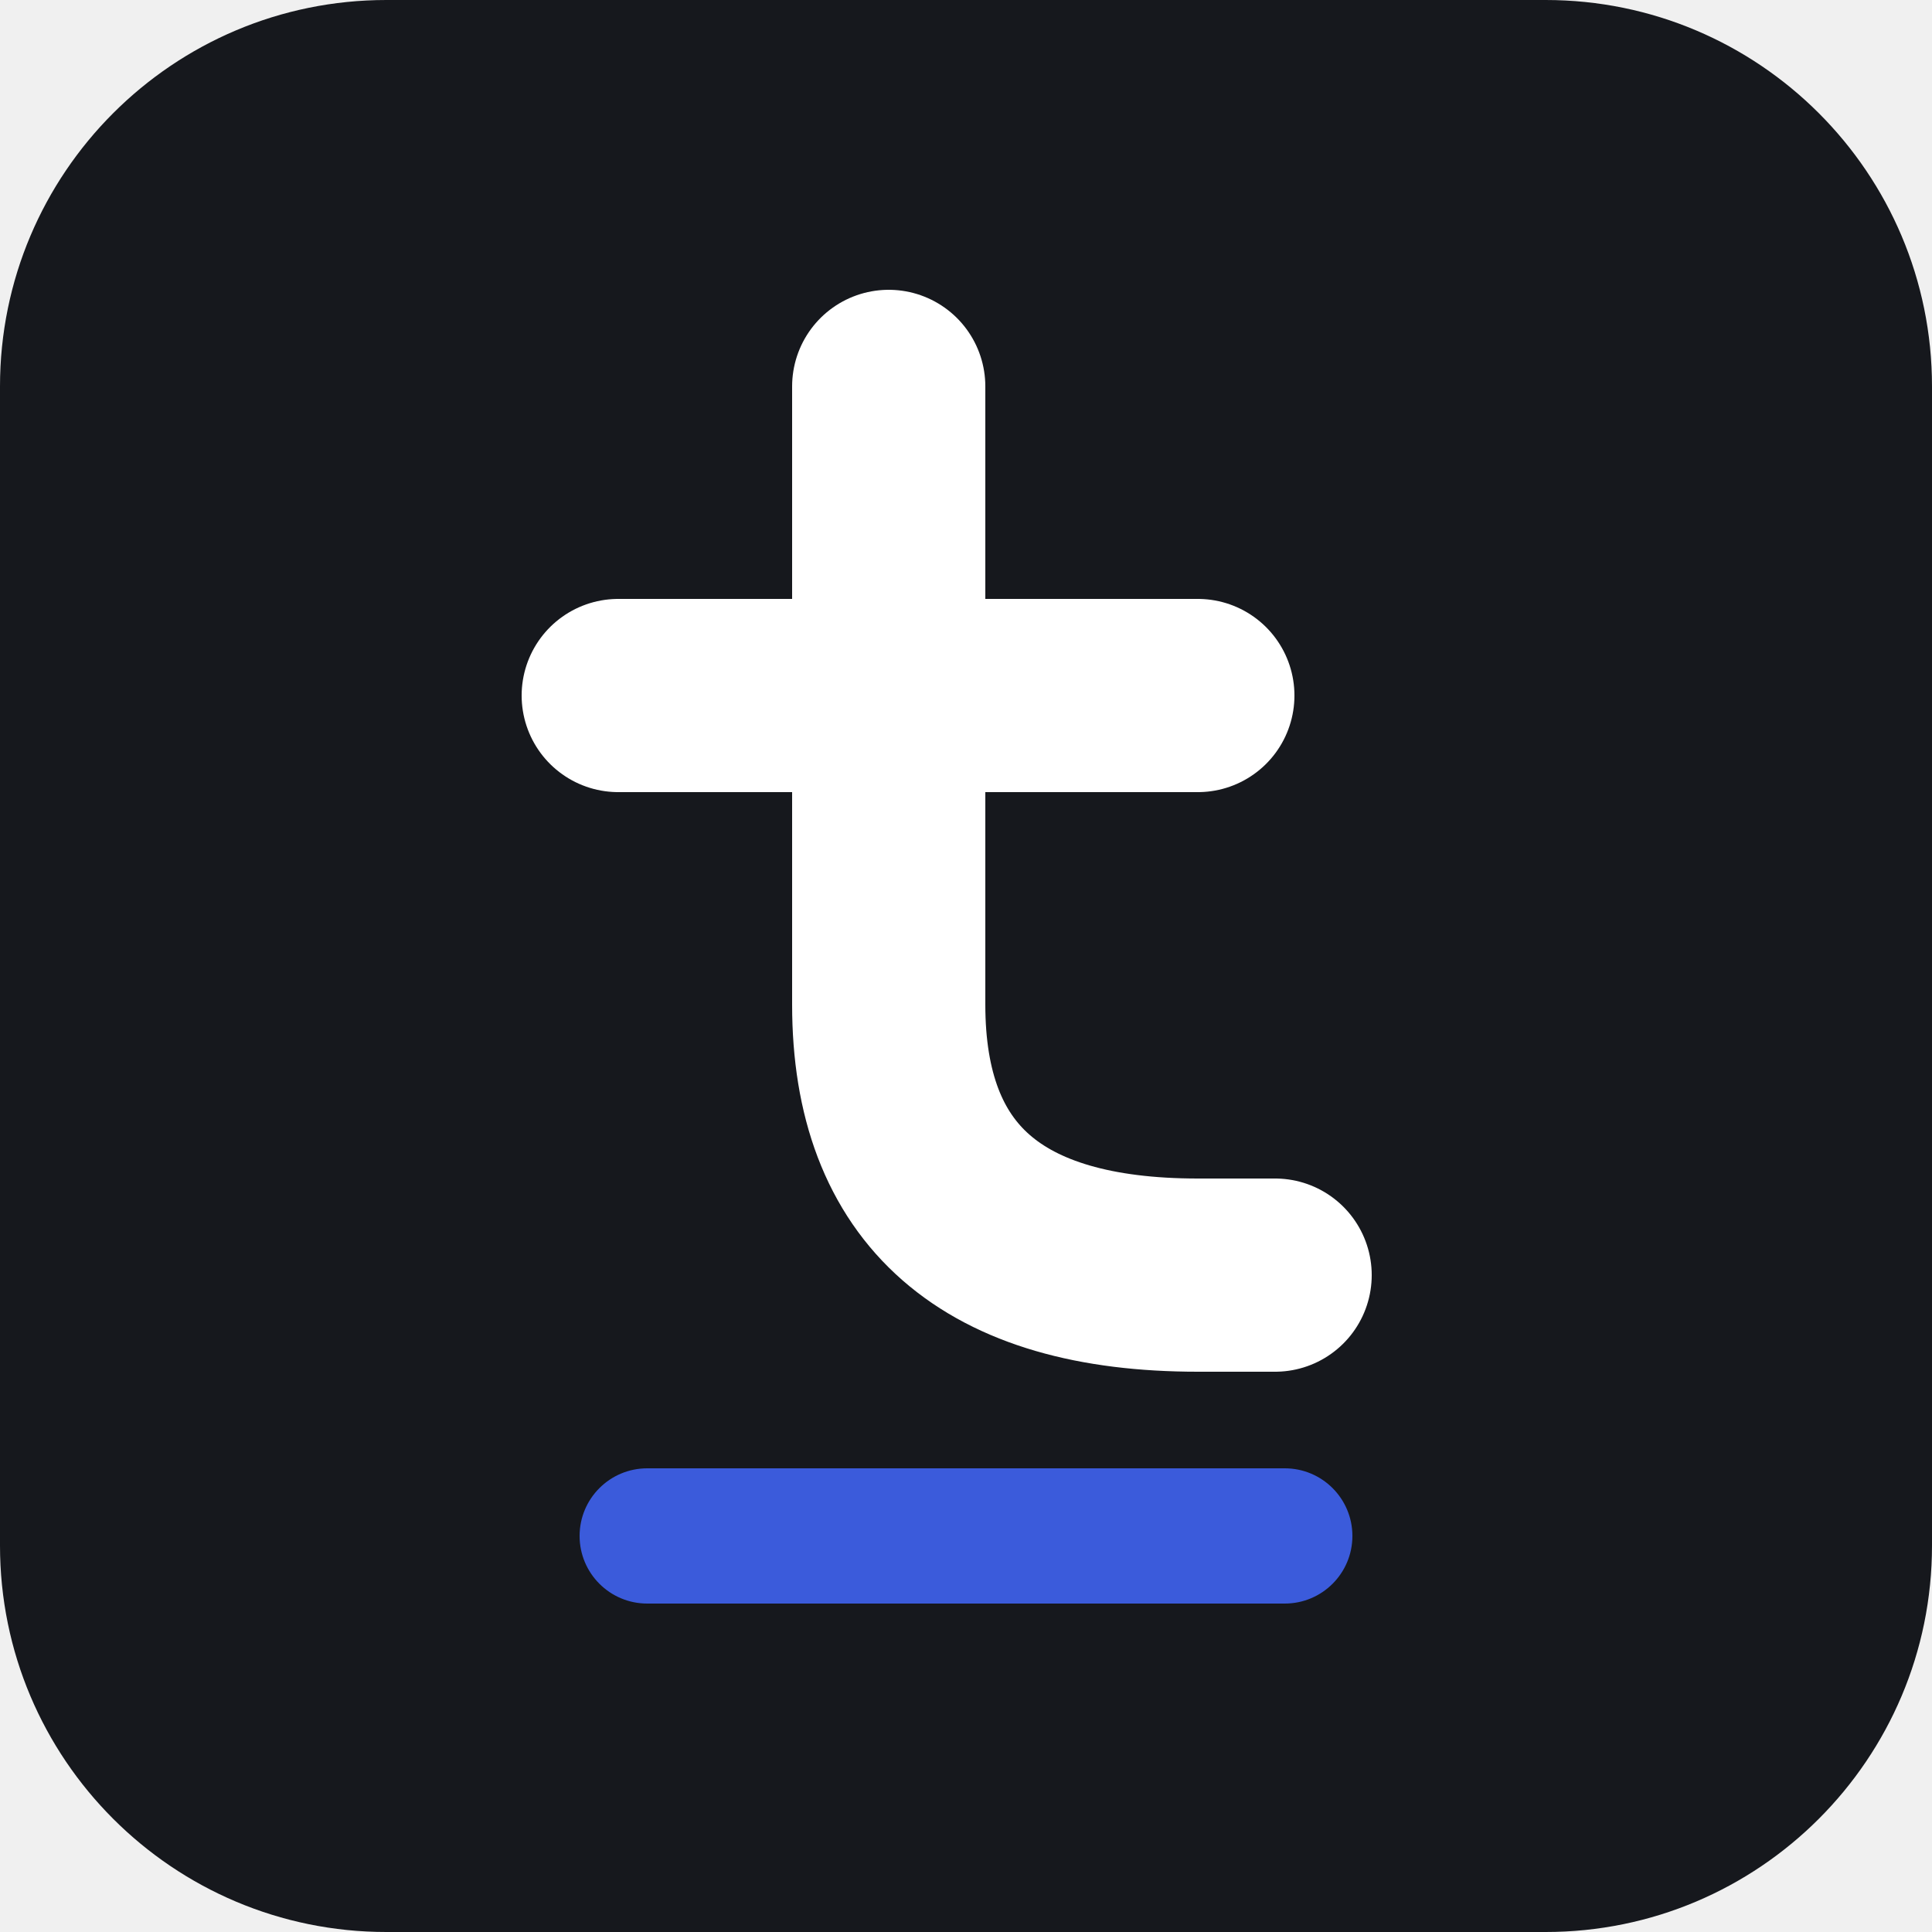
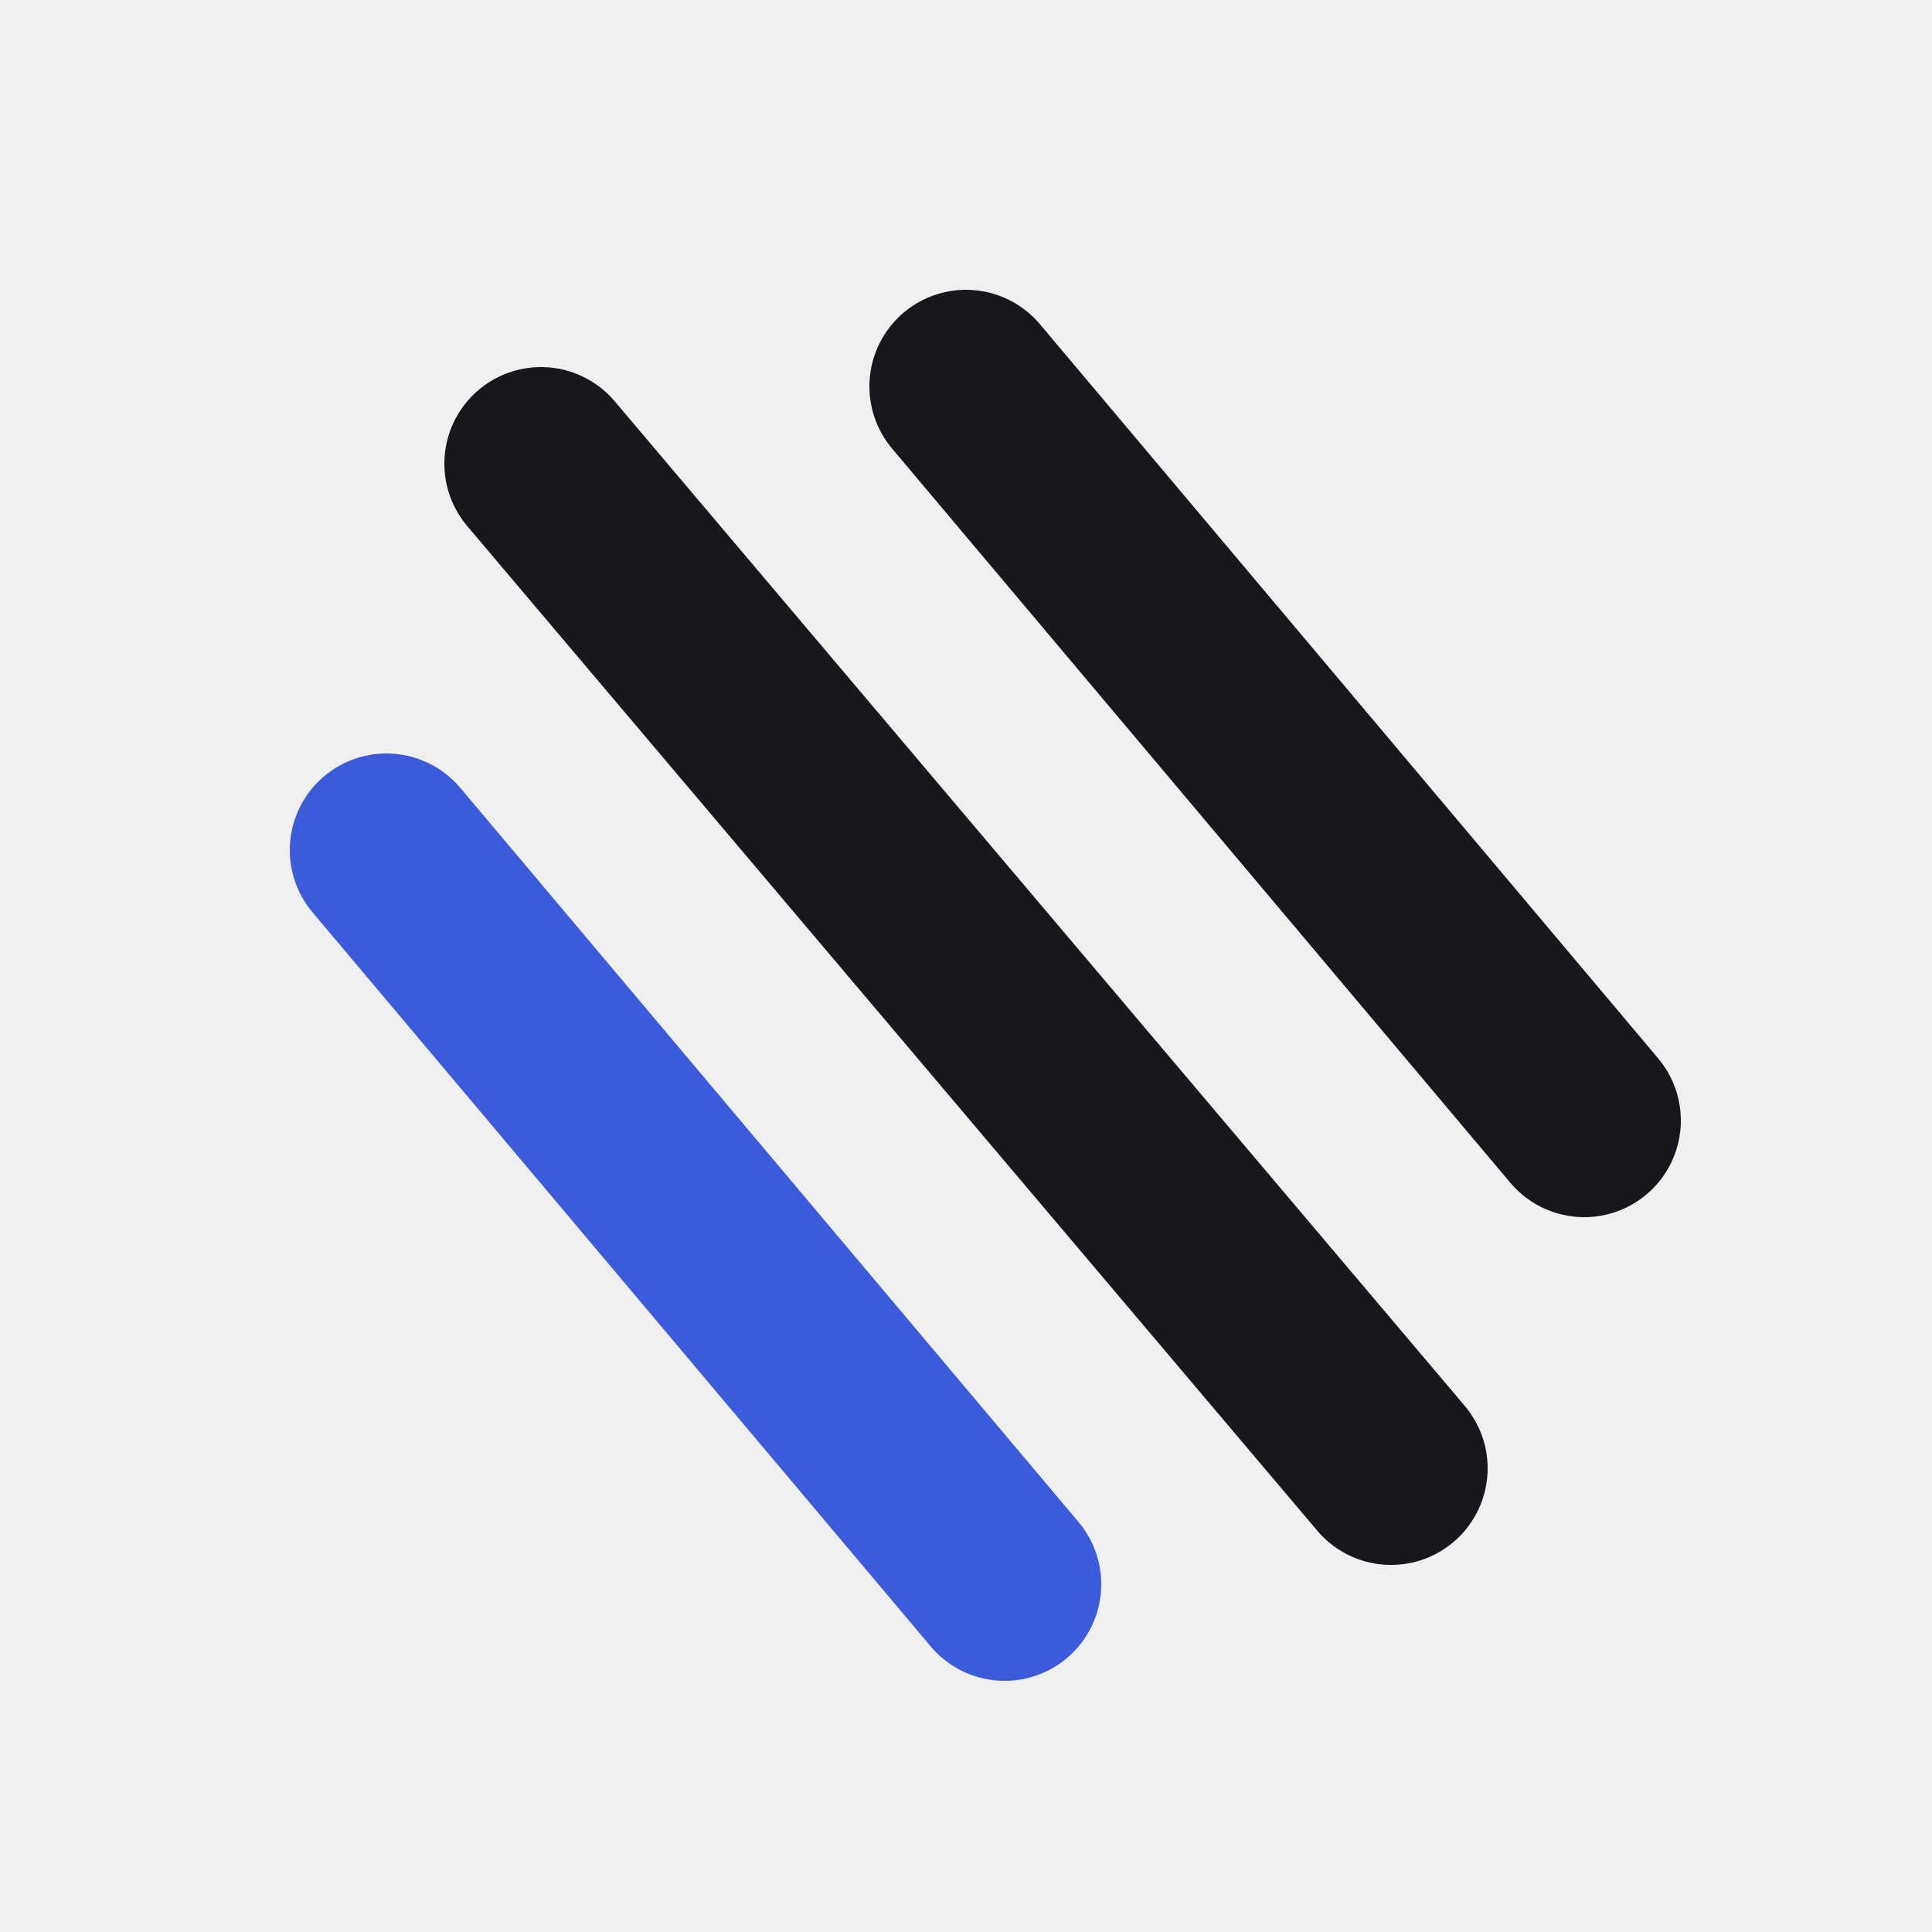
<svg xmlns="http://www.w3.org/2000/svg" width="256" height="256" viewBox="0 0 100 100">
-   <rect width="100" height="100" rx="20" fill="#16181d" />
-   <path d="M46 20 V52 Q46 66 62 66 H66" fill="none" stroke="#fff" stroke-width="10" stroke-linecap="round" />
-   <path d="M32 36 H62" fill="none" stroke="#fff" stroke-width="10" stroke-linecap="round" />
-   <rect x="30" y="76" width="40" height="7" rx="3.5" fill="#3b5bdb" />
+   <g stroke-linecap="round" stroke-width="10">
+     <path d="M28 24 L72 76" stroke="#16181d" />
+     <path d="M50 20 L82 58" stroke="#16181d" />
+     <path d="M20 44 L52 82" stroke="#3b5bdb" />
+   </g>
</svg>
